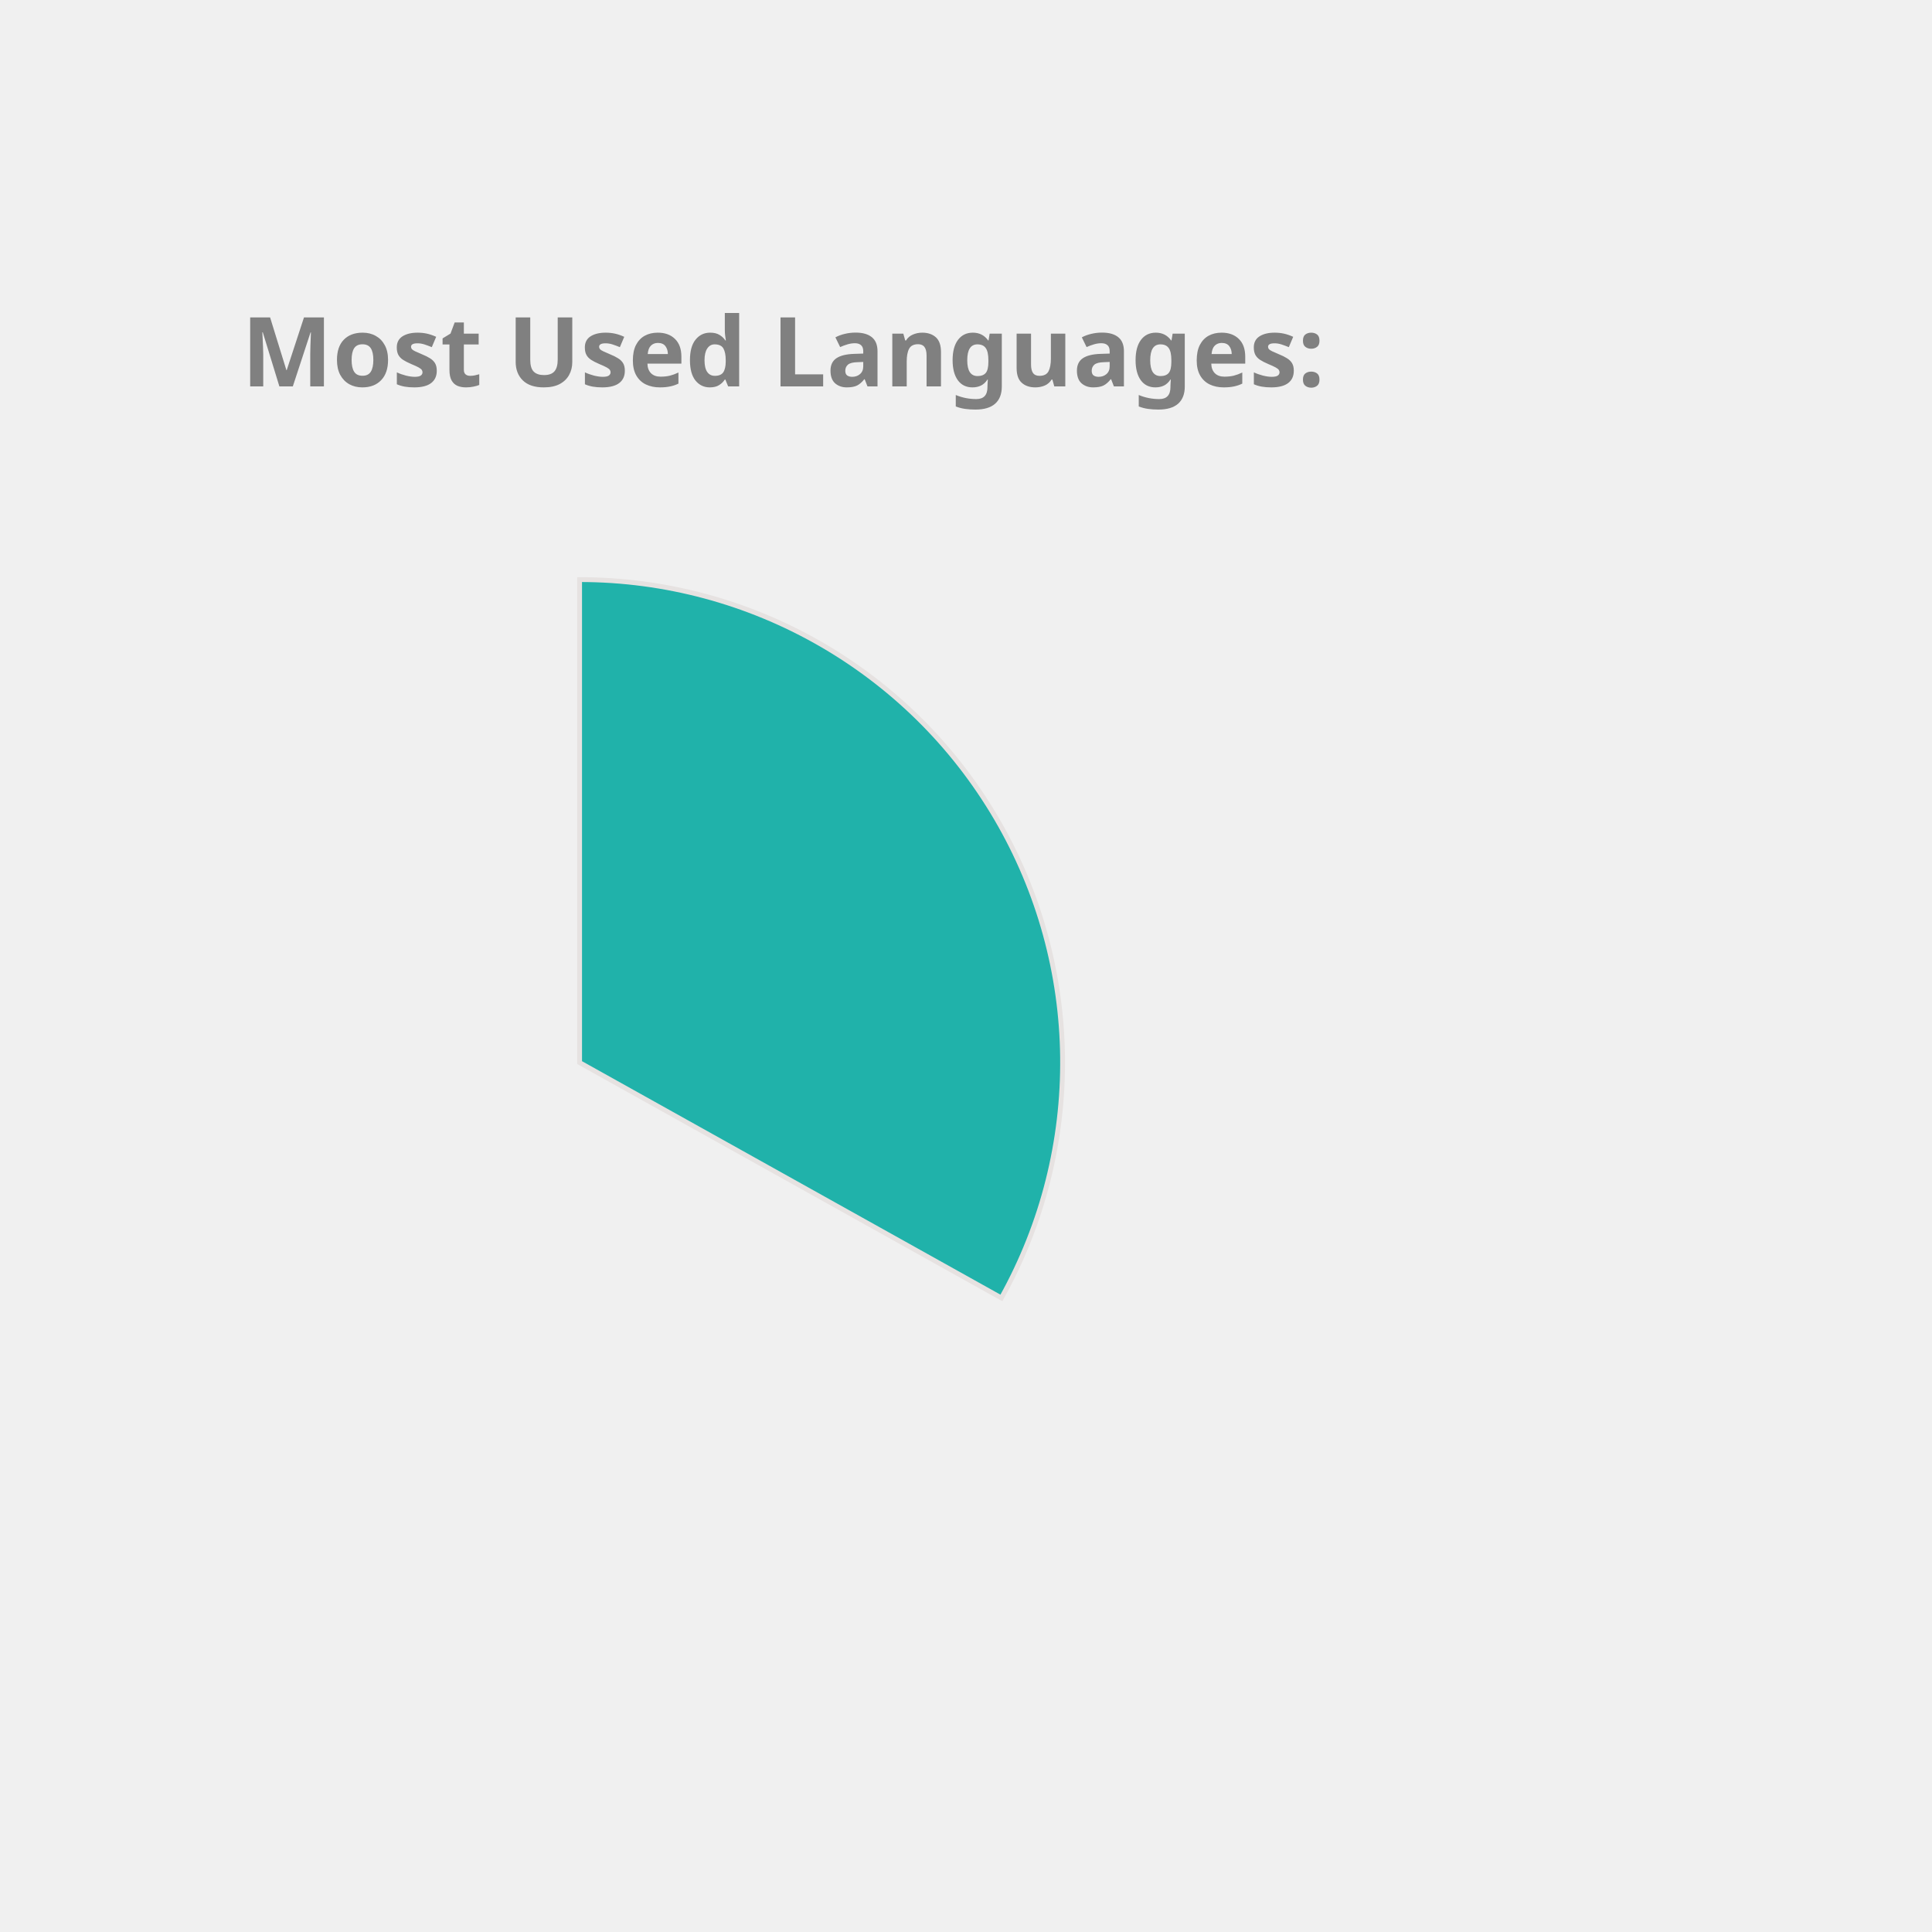
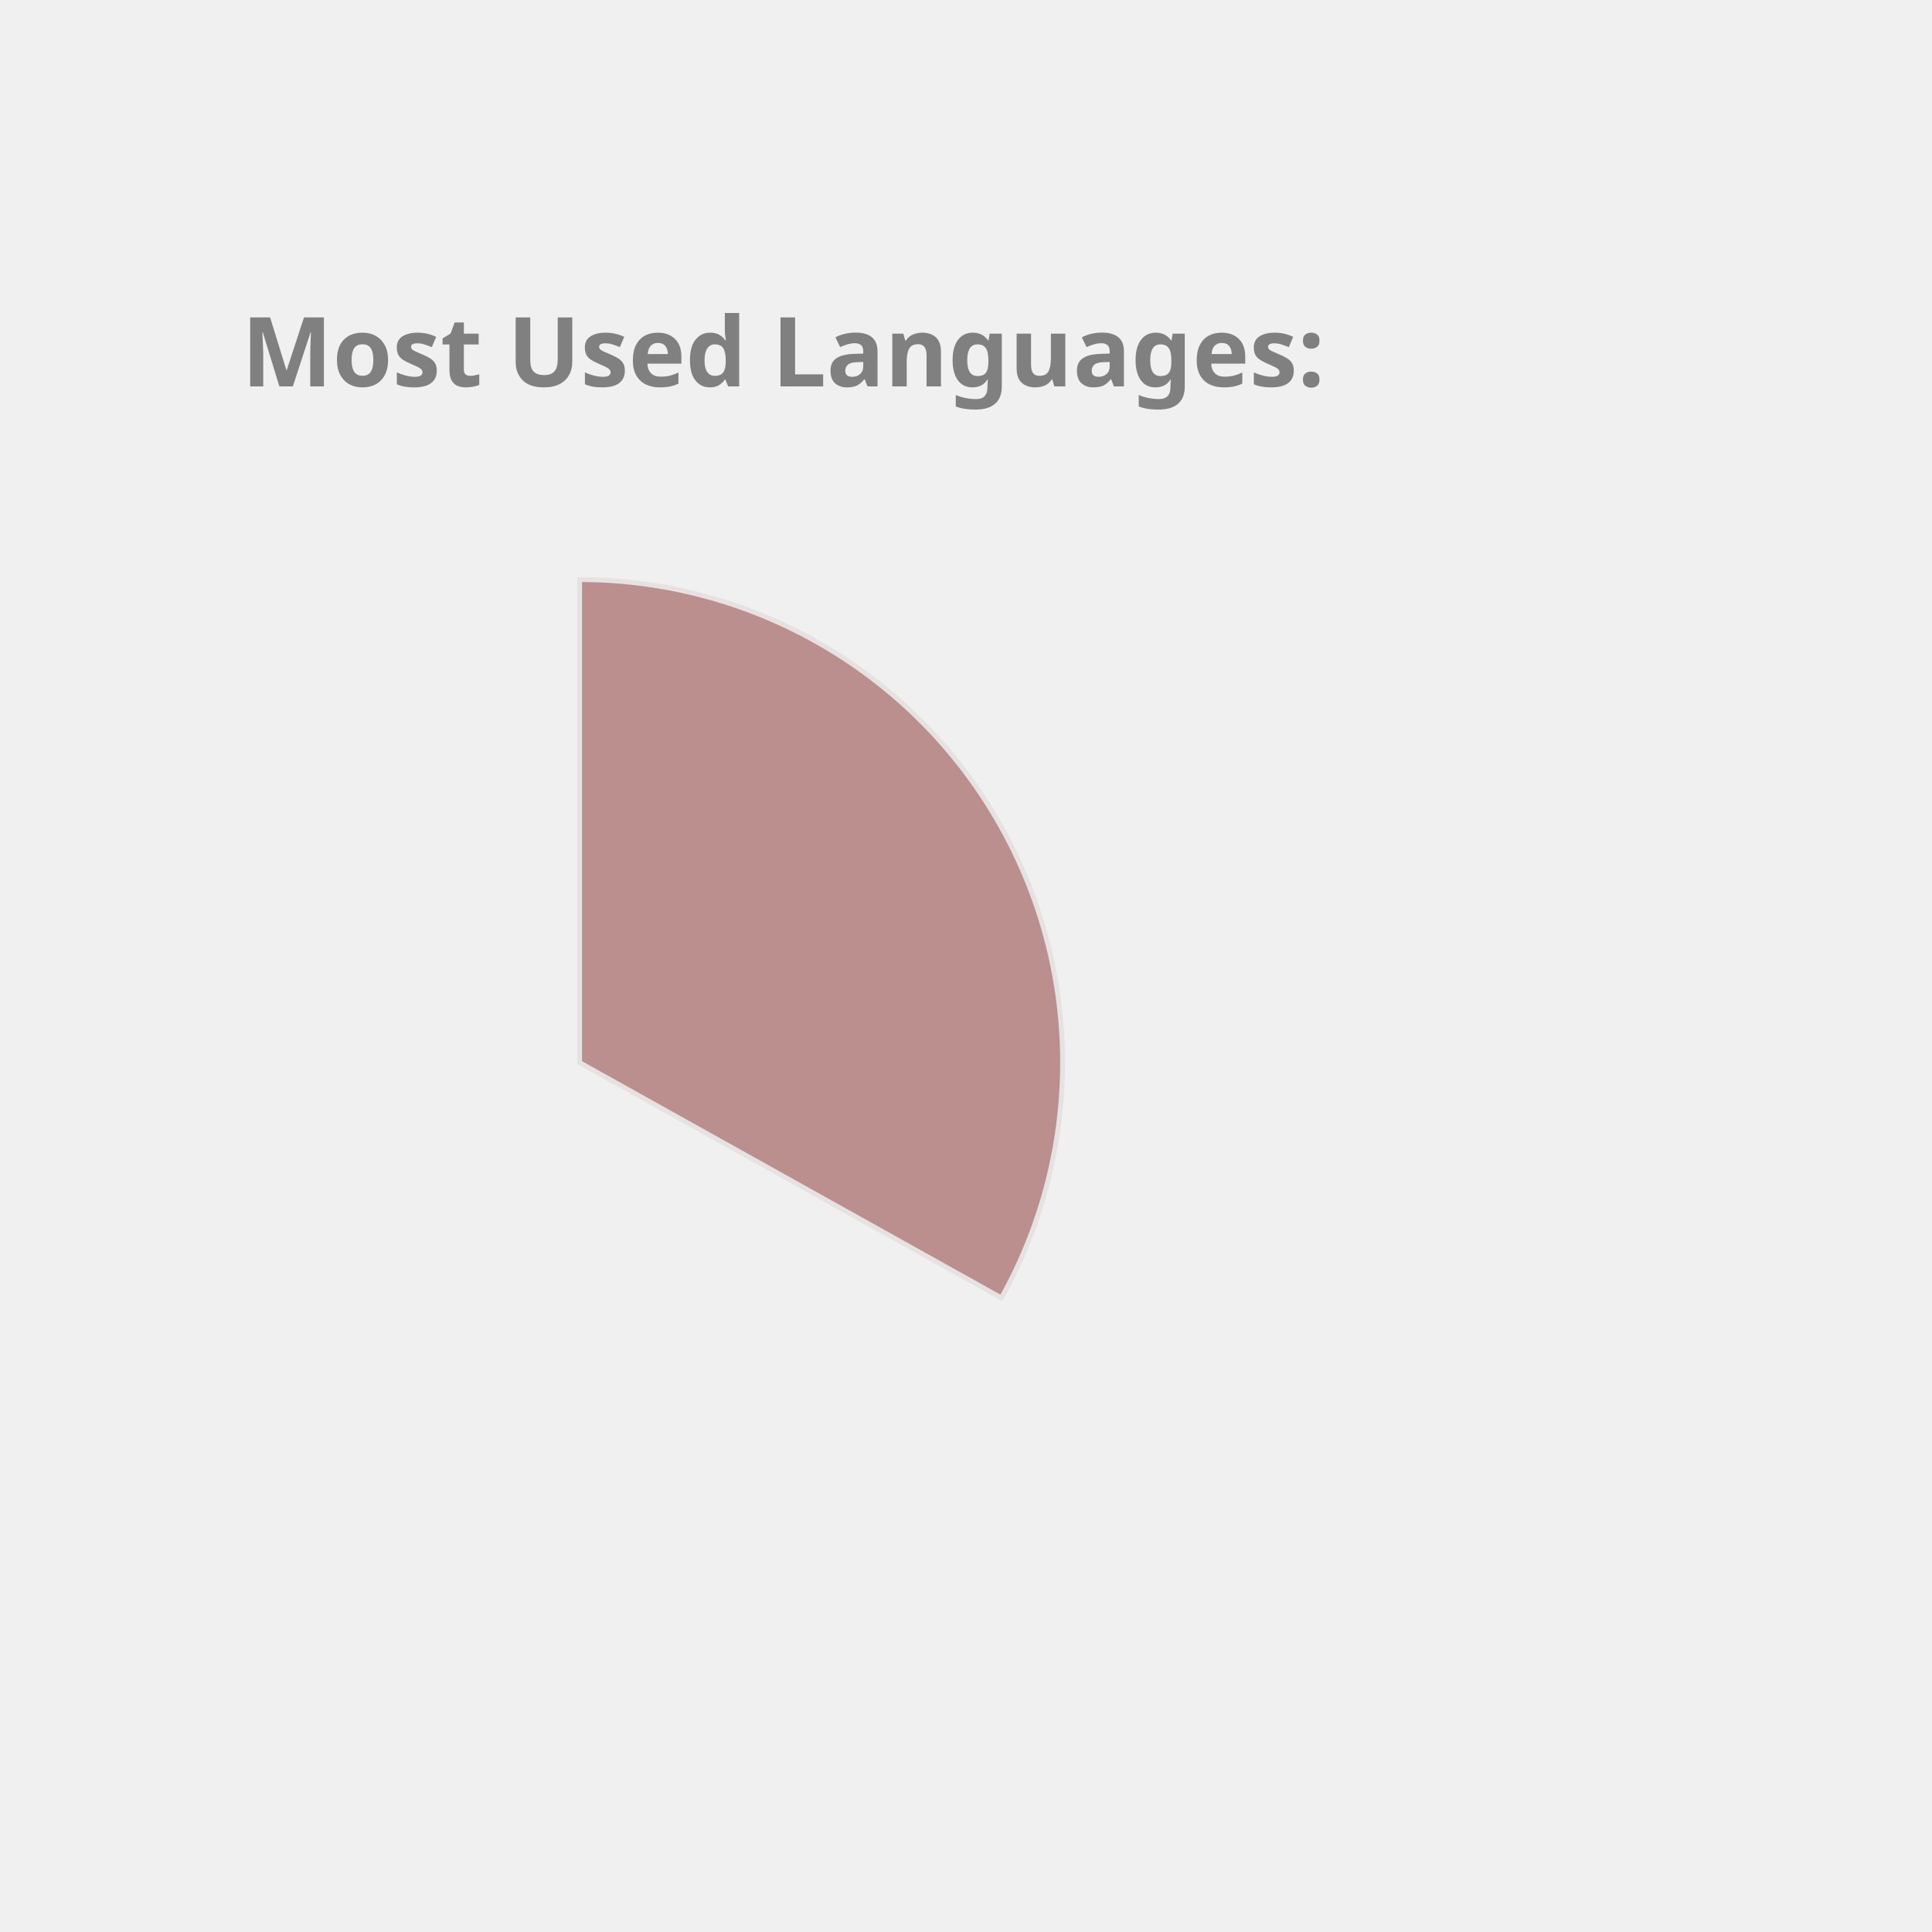
<svg xmlns="http://www.w3.org/2000/svg" height="350px" width="350px" viewBox="0 0 400 400">
  <style> 
        .label {
                font: bold 20px sans-serif;
                color: #404040;
                -webkit-text-stroke: 1px white;
        }

        path {
                stroke: #E6E2E1;
                stroke-width: 1px;
                transform: translate(60px, 100px);
        }

        .path_1 {
                animation: fadeIn 5s linear forwards;
        }

        .path_2 {
                transform: scale(0);
                animation: fadeIn 5s linear forwards 5s;
        }


        
        .path_3 {
                transform: scale(0);
                animation: fadeIn 5s linear forwards 10s;
        }


        .path_4 {
                transform: scale(0);
                animation: fadeIn 5s linear forwards 15s;
        }

        .path_5 {
                transform: scale(0);
                animation: fadeIn 5s linear forwards 20s;
        }

        .path_6 {
                transform: scale(0);
                animation: fadeIn 5s linear forwards 25s;
        }

        .path_7 {
                transform: scale(0);
                animation: fadeIn 5s linear forwards 30s;
        }

        .path_8 {
                transform: scale(0);
                animation: fadeIn 5s linear forwards 35s;
        }

        .path_9 {
                transform: scale(0);
                animation: fadeIn 5s linear forwards 40s;
        }

        .path_10 {
                transform: scale(0);
                animation: fadeIn 5s linear forwards 45s;
        }

        @keyframes fadeIn {
                0% {                        
                        transform: translate(250px, 300px) rotate(0deg) scale(0);
                        
                }
                50% {
                        transform: translate(150px, 220px) rotate(180deg) scale(0.5);
                        
                }
                
                100% {
                        transform: translate(60px, 120px) rotate(360deg) scale(1);
                        
                }
        }
        .txt_1 {
                opacity: 0;
                animation: txtShow 5s linear forwards 0s;
        }

        .txt_2 {
                opacity: 0;
                animation: txtShow 5s linear forwards 5s;
        }

        .txt_3 {
                opacity: 0;
                animation: txtShow 5s linear forwards 10s;
        }

        .txt_4 {
                opacity: 0;
                animation: txtShow 5s linear forwards 15s;
        }

        .txt_5 {
                opacity: 0;
                animation: txtShow 5s linear forwards 20s;
        }

        .txt_6 {
                opacity: 0;
                animation: txtShow 5s linear forwards 25s;
        }

        .txt_7 {
                opacity: 0;
                animation: txtShow 5s linear forwards 30s;
        }

        .txt_8 {
                opacity: 0;
                animation: txtShow 5s linear forwards 35s;
        }

        .txt_9 {
                opacity: 0;
                animation: txtShow 5s linear forwards 40s;
        }

        .txt_10 {
                opacity: 0;
                animation: txtShow 5s linear forwards 45s;
        }

        @keyframes txtShow {
                0% {                        
                        opacity: 0;
                        transform: translate(0px, 0px) scale(0);
                }
                100% {
                        opacity: 1;
                        transform: translate(0px, 0px) scale(1);
                        
                }
        }
</style>
-   <path class="path_1" d="M 60,120 L 60,20 A 100,100 0 0 1 147.326,168.725 Z" fill="LightSeaGreen" stroke="#fff" stroke-width="2" />
-   <text class="txt_1" x="260" y="150" fill="LightSeaGreen" stroke="LightSeaGreen" stroke-width="1">TypeScript</text>
-   <path class="path_2" d="M 60,120 L 147.326,168.725 A 100,100 0 0 1 -12.031,189.365 Z" fill="MediumTurquoise" stroke="#fff" stroke-width="2" />
-   <text class="txt_2" x="260" y="170" fill="MediumTurquoise" stroke="MediumTurquoise" stroke-width="1">Java</text>
-   <path class="path_3" d="M 60,120 L -12.031,189.365 A 100,100 0 0 1 -34.506,87.311 Z" fill="Gold" stroke="#fff" stroke-width="2" />
-   <text class="txt_3" x="260" y="190" fill="Gold" stroke="Gold" stroke-width="1">JavaScript</text>
-   <path class="path_4" d="M 60,120 L -34.506,87.311 A 100,100 0 0 1 -22.708,63.792 Z" fill="Tan" stroke="#fff" stroke-width="2" />
-   <text class="txt_4" x="260" y="210" fill="Tan" stroke="Tan" stroke-width="1">HTML</text>
-   <path class="path_5" d="M 60,120 L -22.708,63.792 A 100,100 0 0 1 -9.817,48.406 Z" fill="DarkKhaki" stroke="#fff" stroke-width="2" />
-   <text class="txt_5" x="260" y="230" fill="DarkKhaki" stroke="DarkKhaki" stroke-width="1">Sass</text>
-   <path class="path_6" d="M 60,120 L -9.817,48.406 A 100,100 0 0 1 4.835,36.592 Z" fill="Coral" stroke="#fff" stroke-width="2" />
-   <text class="txt_6" x="260" y="250" fill="Coral" stroke="Coral" stroke-width="1">CSS</text>
-   <path class="path_7" d="M 60,120 L 4.835,36.592 A 100,100 0 0 1 20.285,28.225 Z" fill="Orange" stroke="#fff" stroke-width="2" />
-   <text class="txt_7" x="260" y="270" fill="Orange" stroke="Orange" stroke-width="1">MATLAB</text>
-   <path class="path_8" d="M 60,120 L 20.285,28.225 A 100,100 0 0 1 29.098,24.894 Z" fill="DodgerBlue" stroke="#fff" stroke-width="2" />
-   <text class="txt_8" x="260" y="290" fill="DodgerBlue" stroke="DodgerBlue" stroke-width="1">C++</text>
-   <path class="path_9" d="M 60,120 L 29.098,24.894 A 100,100 0 0 1 36.35,22.837 Z" fill="Pink" stroke="#fff" stroke-width="2" />
-   <text class="txt_9" x="260" y="310" fill="Pink" stroke="Pink" stroke-width="1">Python</text>
-   <path class="path_10" d="M 60,120 L 36.35,22.837 A 100,100 0 0 1 43.117,21.436 Z" fill="Tomato" stroke="#fff" stroke-width="2" />
-   <text class="txt_10" x="260" y="330" fill="Tomato" stroke="Tomato" stroke-width="1">Batchfile</text>
+   <path class="path_1" d="M 60,120 L 60,20 A 100,100 0 0 1 147.326,168.725 Z" fill="RosyBrown" stroke="#fff" stroke-width="2" />
+   <text class="txt_1" x="260" y="150" fill="RosyBrown" stroke="RosyBrown" stroke-width="1">TypeScript</text>
+   <path class="path_2" d="M 60,120 L 147.326,168.725 A 100,100 0 0 1 -12.031,189.365 Z" fill="LightSeaGreen" stroke="#fff" stroke-width="2" />
+   <text class="txt_2" x="260" y="170" fill="LightSeaGreen" stroke="LightSeaGreen" stroke-width="1">Java</text>
+   <path class="path_3" d="M 60,120 L -12.031,189.365 A 100,100 0 0 1 -34.506,87.311 Z" fill="IndianRed" stroke="#fff" stroke-width="2" />
+   <text class="txt_3" x="260" y="190" fill="IndianRed" stroke="IndianRed" stroke-width="1">JavaScript</text>
+   <path class="path_4" d="M 60,120 L -34.506,87.311 A 100,100 0 0 1 -22.708,63.792 Z" fill="Orchid" stroke="#fff" stroke-width="2" />
+   <text class="txt_4" x="260" y="210" fill="Orchid" stroke="Orchid" stroke-width="1">HTML</text>
+   <path class="path_5" d="M 60,120 L -22.708,63.792 A 100,100 0 0 1 -9.817,48.406 Z" fill="Orange" stroke="#fff" stroke-width="2" />
+   <text class="txt_5" x="260" y="230" fill="Orange" stroke="Orange" stroke-width="1">Sass</text>
+   <path class="path_6" d="M 60,120 L -9.817,48.406 A 100,100 0 0 1 4.835,36.592 Z" fill="DarkKhaki" stroke="#fff" stroke-width="2" />
+   <text class="txt_6" x="260" y="250" fill="DarkKhaki" stroke="DarkKhaki" stroke-width="1">CSS</text>
+   <path class="path_7" d="M 60,120 L 4.835,36.592 A 100,100 0 0 1 20.285,28.225 Z" fill="Pink" stroke="#fff" stroke-width="2" />
+   <text class="txt_7" x="260" y="270" fill="Pink" stroke="Pink" stroke-width="1">MATLAB</text>
+   <path class="path_8" d="M 60,120 L 20.285,28.225 A 100,100 0 0 1 29.098,24.894 Z" fill="SteelBlue" stroke="#fff" stroke-width="2" />
+   <text class="txt_8" x="260" y="290" fill="SteelBlue" stroke="SteelBlue" stroke-width="1">C++</text>
+   <path class="path_9" d="M 60,120 L 29.098,24.894 A 100,100 0 0 1 36.35,22.837 Z" fill="Tan" stroke="#fff" stroke-width="2" />
+   <text class="txt_9" x="260" y="310" fill="Tan" stroke="Tan" stroke-width="1">Python</text>
+   <path class="path_10" d="M 60,120 L 36.35,22.837 A 100,100 0 0 1 43.117,21.436 Z" fill="RoyalBlue" stroke="#fff" stroke-width="2" />
+   <text class="txt_10" x="260" y="330" fill="RoyalBlue" stroke="RoyalBlue" stroke-width="1">Batchfile</text>
  <g class="label">
    <text x="50" y="80" fill="grey">Most Used Languages:</text>
  </g>
</svg>
